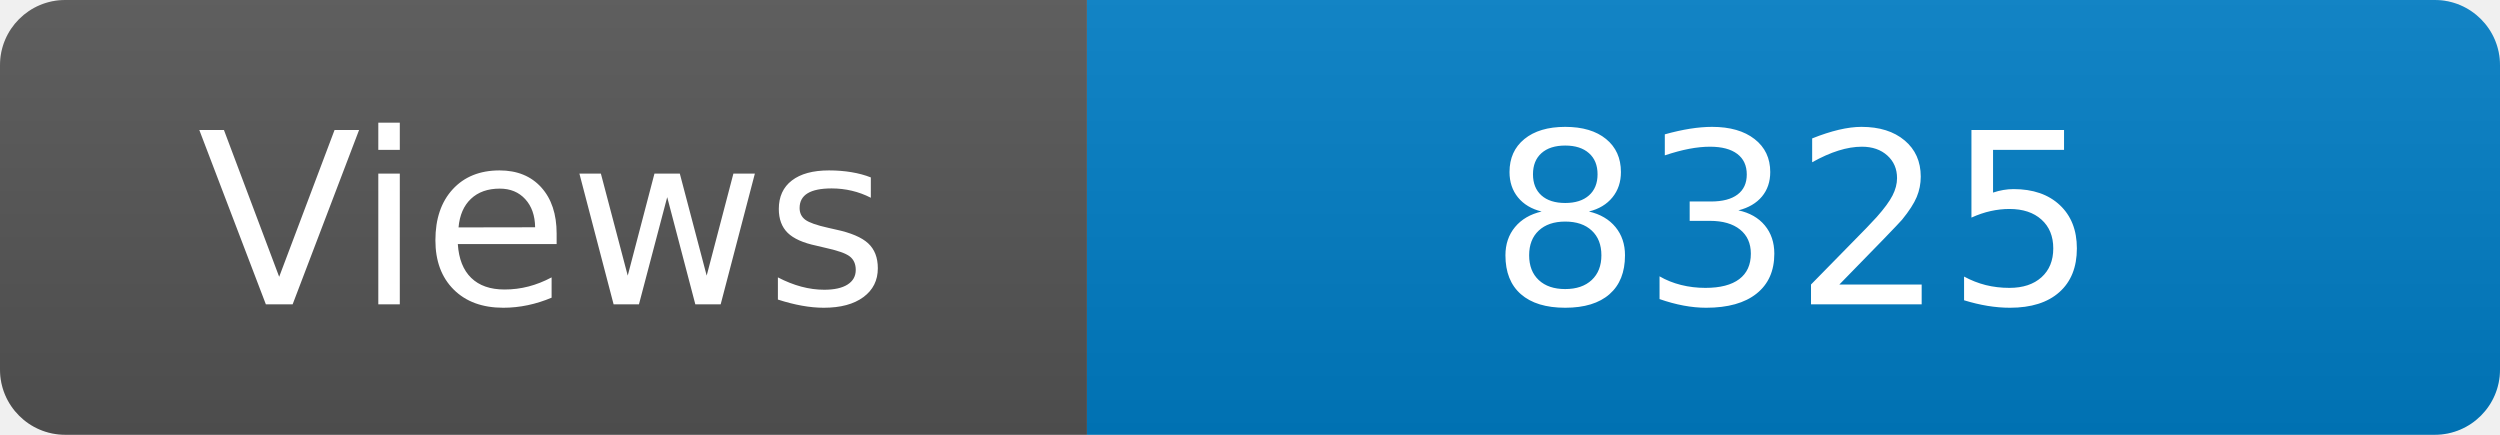
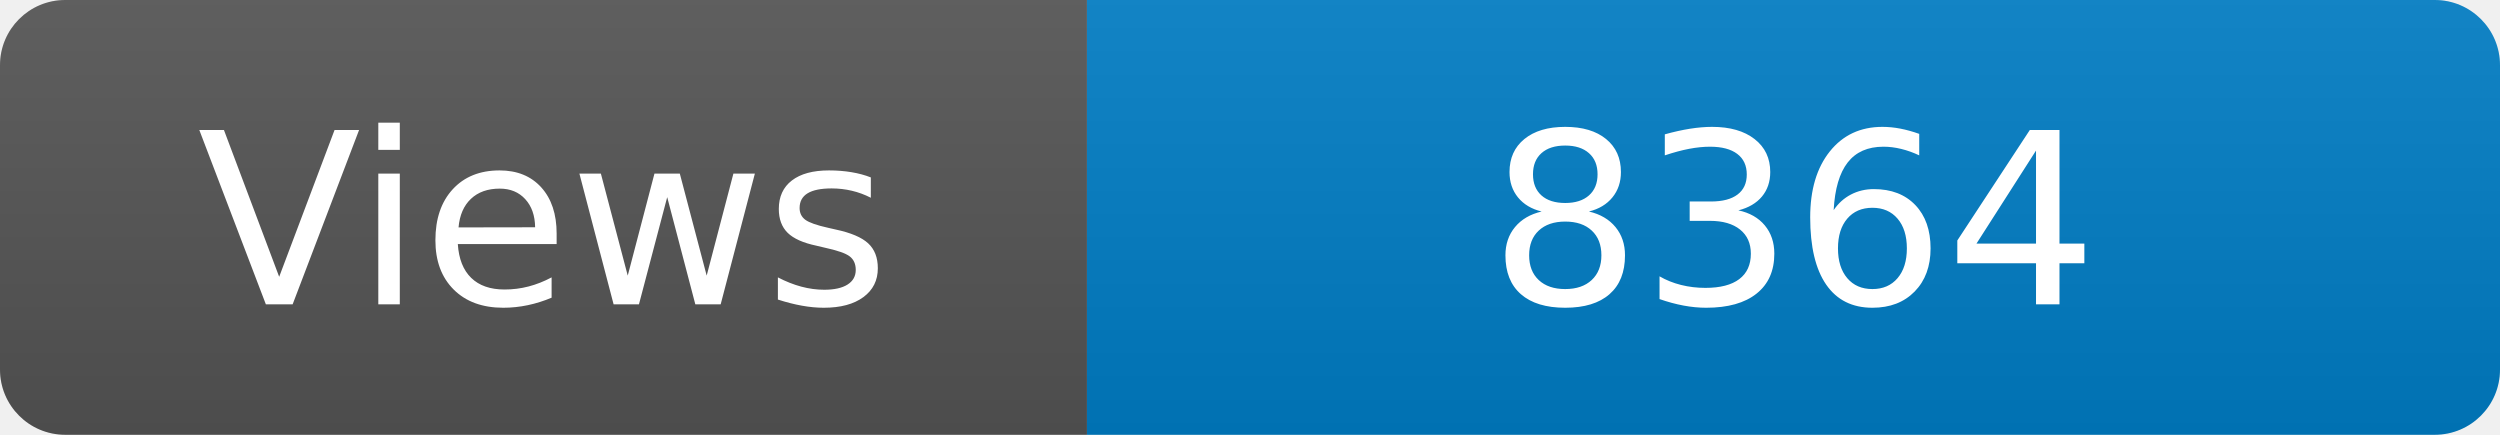
<svg xmlns="http://www.w3.org/2000/svg" width="115" height="20" role="img" aria-label="Maintained?: yes">
  <linearGradient id="s" x2="0" y2="100%">
    <stop offset="0" stop-color="#bbb" stop-opacity=".1" />
    <stop offset="1" stop-opacity=".1" />
  </linearGradient>
  <clipPath id="r">
    <rect width="115" height="20" rx="3" fill="#fff" />
  </clipPath>
  <g clip-path="url(#r)">
    <rect width="50" height="20" fill="#555" />
    <rect x="50" width="160" height="20" fill="#007ec6" />
    <rect width="115" height="20" fill="url(#s)" />
  </g>
  <g fill="#fff" text-anchor="middle" font-family="Verdana,Geneva,DejaVu Sans,sans-serif" font-size="110">
    <text x="250" y="140" transform="scale(.1)" fill="#fff">Views</text>
-     <text x="825" y="140" transform="scale(.1)" fill="#fff">8325</text>
+     <text x="825" y="140" transform="scale(.1)" fill="#fff">8364</text>
  </g>
</svg>
